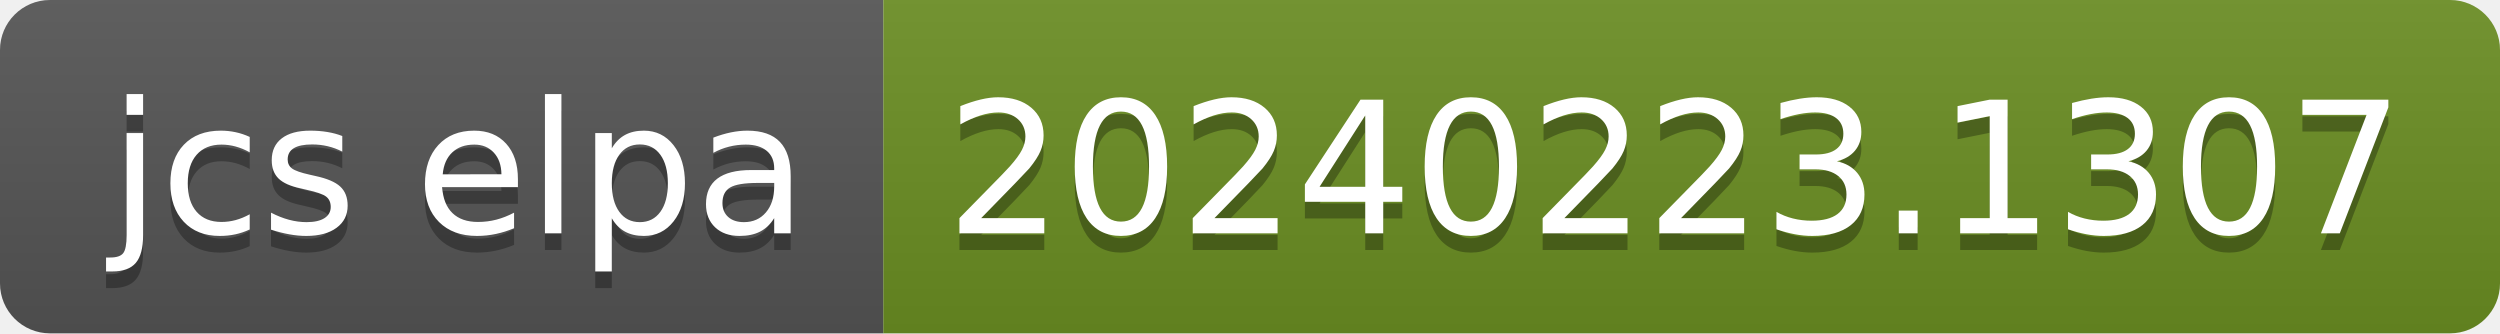
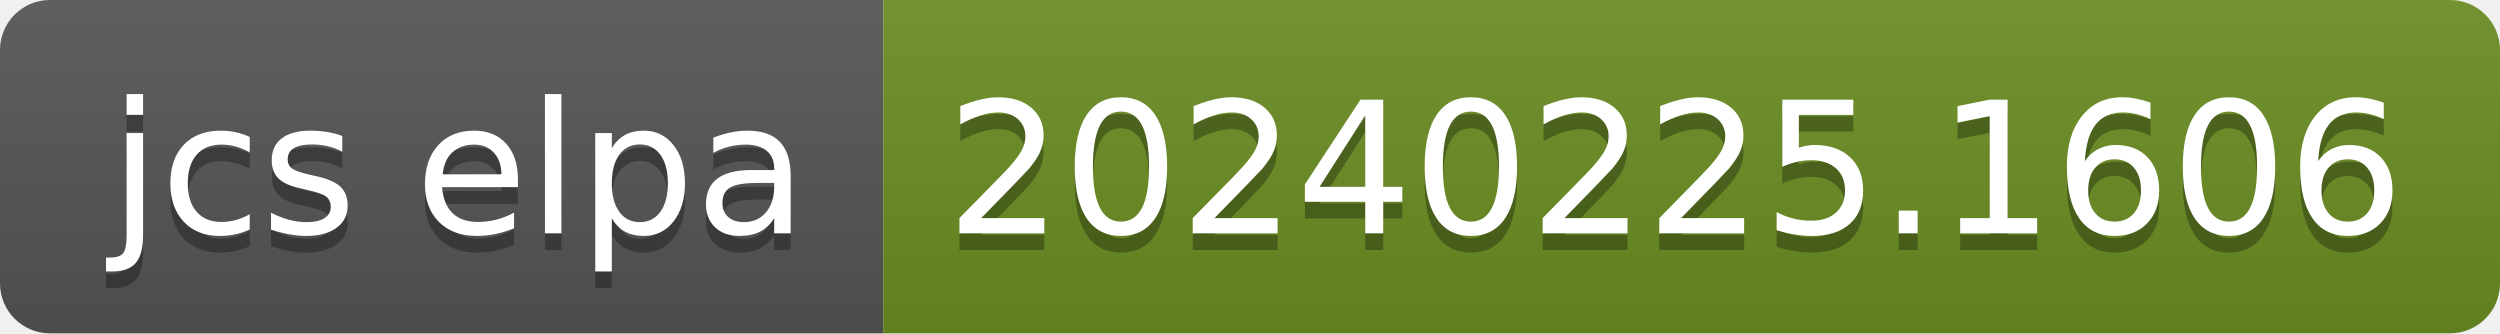
- <svg xmlns="http://www.w3.org/2000/svg" width="150" height="20" role="img" aria-label="jcs elpa: 20240223.1307">
+ <svg xmlns="http://www.w3.org/2000/svg" width="150" height="20" role="img" aria-label="jcs elpa: 20240225.1606">
  <linearGradient id="s" x2="0" y2="100%">
    <stop offset="0" stop-color="#bbb" stop-opacity=".1" />
    <stop offset="1" stop-opacity=".1" />
  </linearGradient>
  <clipPath id="r">
    <rect width="150" height="20" rx="3" fill="#fff" />
  </clipPath>
  <g clip-path="url(#r)">
    <rect width="53" height="20" fill="#555" />
    <rect x="53" width="97" height="20" fill="#6b8e23" />
    <rect width="150" height="20" fill="url(#s)" />
  </g>
  <g fill="#fff" text-anchor="middle" font-family="Verdana,Geneva,DejaVu Sans,sans-serif" text-rendering="geometricPrecision" font-size="110">
    <text aria-hidden="true" x="275" y="150" fill="#010101" fill-opacity=".3" transform="scale(.1)" textLength="430">jcs elpa</text>
    <text x="275" y="140" transform="scale(.1)" fill="#fff" textLength="430">jcs elpa</text>
-     <text aria-hidden="true" x="1005" y="150" fill="#010101" fill-opacity=".3" transform="scale(.1)" textLength="870">20240223.1307</text>
-     <text x="1005" y="140" transform="scale(.1)" fill="#fff" textLength="870">20240223.1307</text>
+     <text aria-hidden="true" x="1005" y="150" fill="#010101" fill-opacity=".3" transform="scale(.1)" textLength="870">20240225.1606</text>
+     <text x="1005" y="140" transform="scale(.1)" fill="#fff" textLength="870">20240225.1606</text>
  </g>
</svg>
